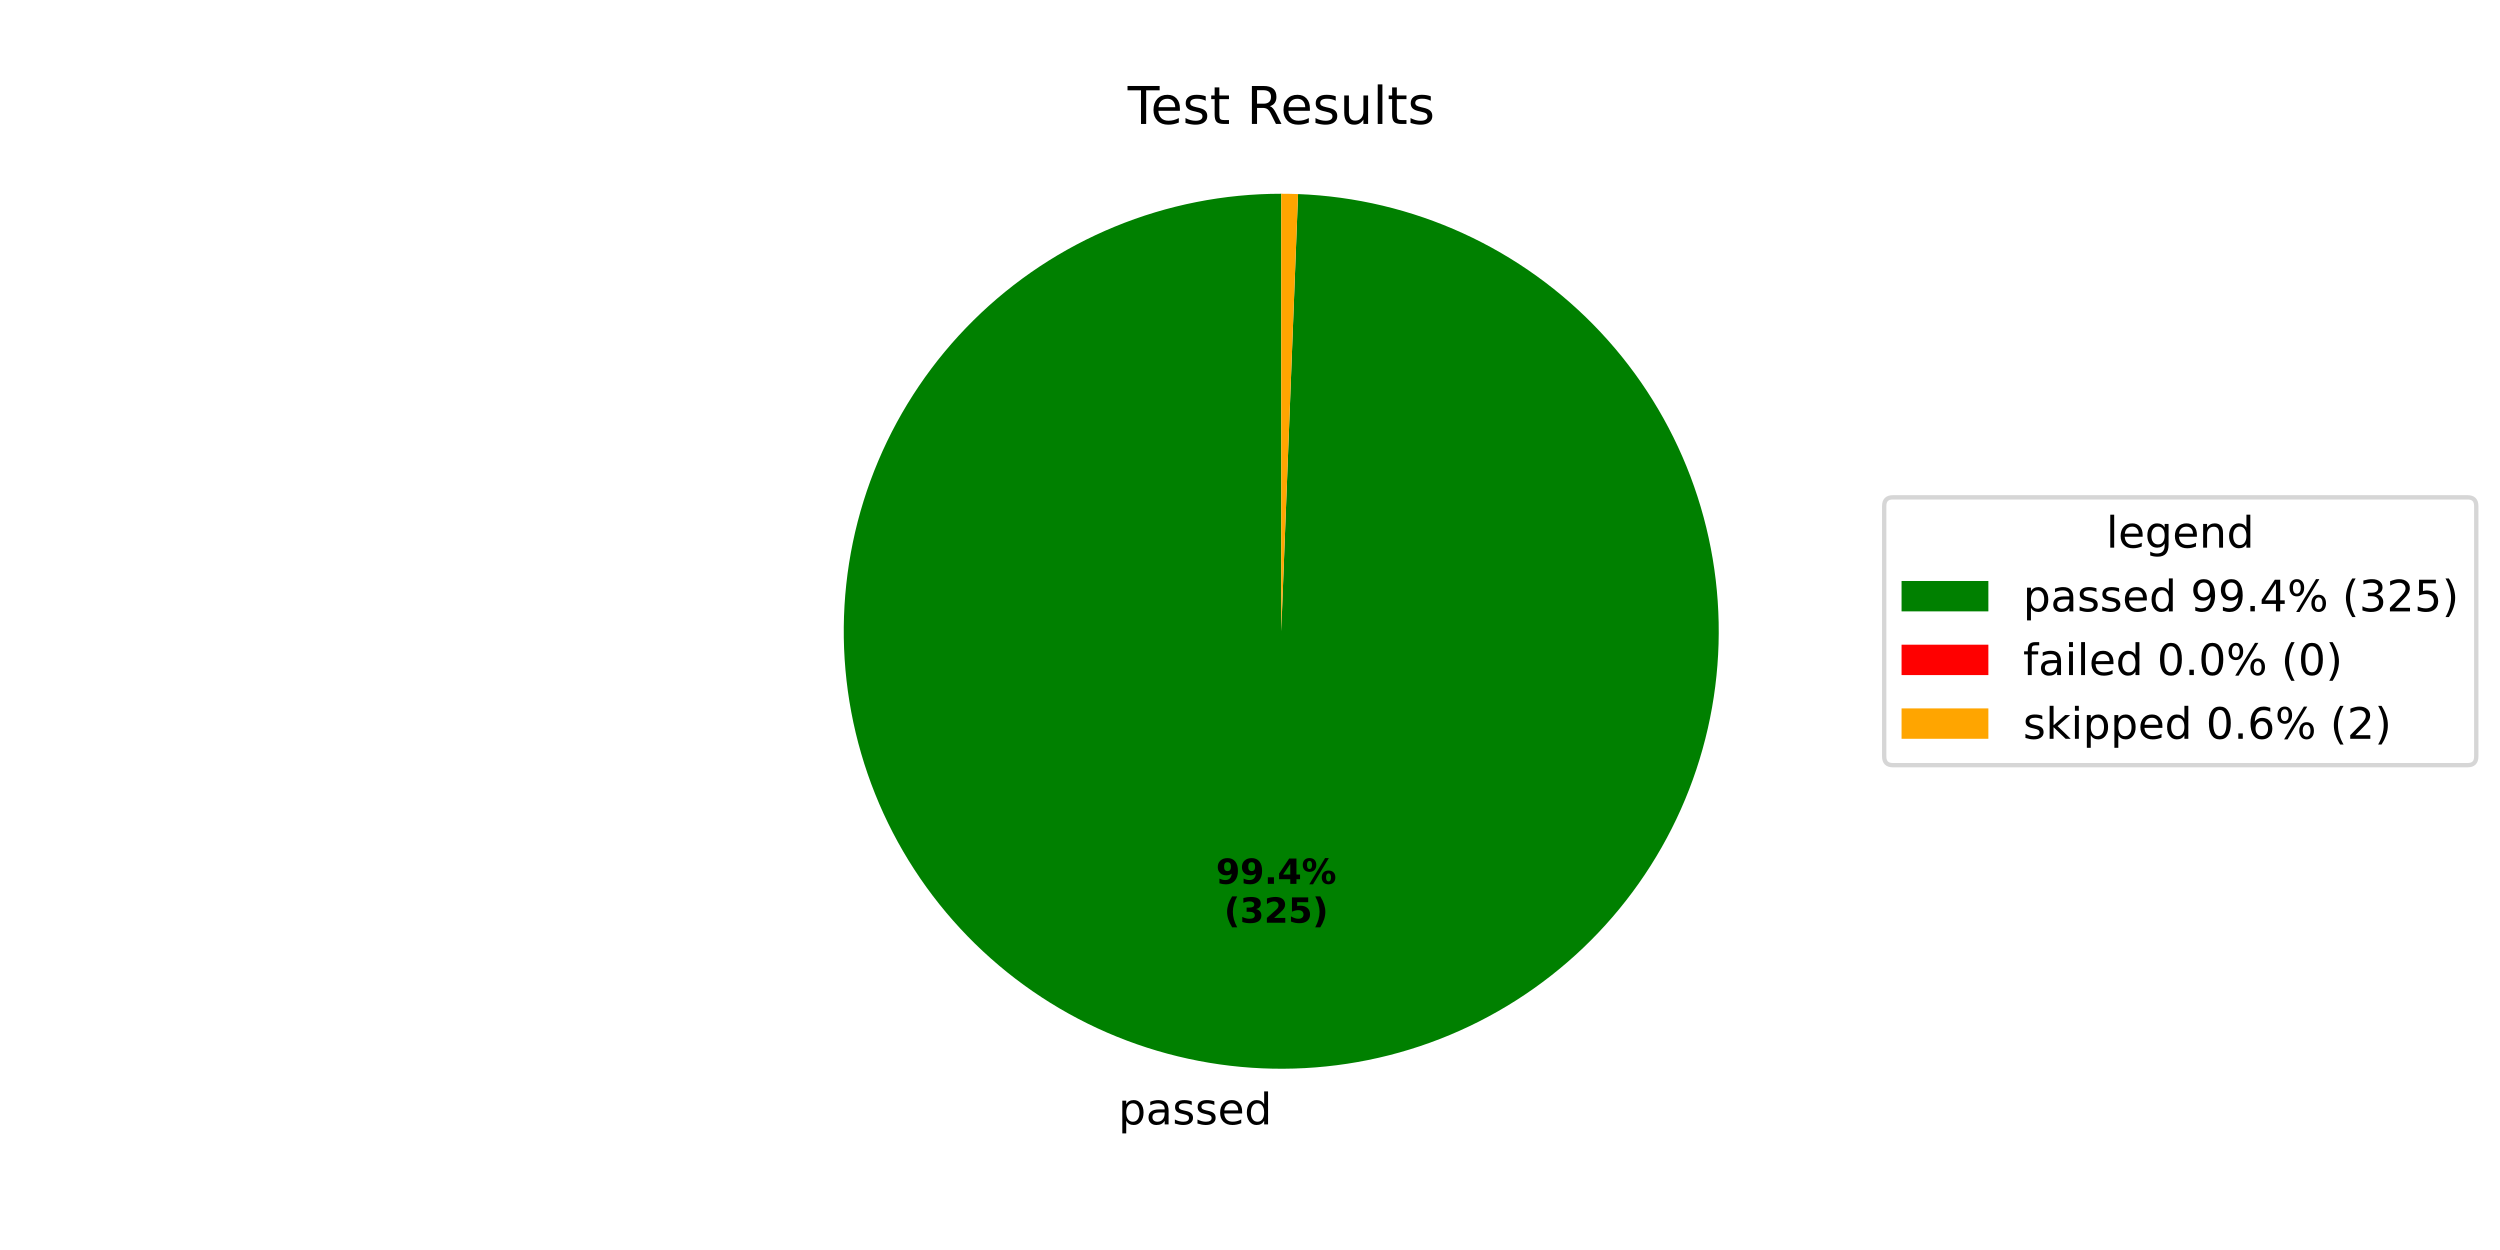
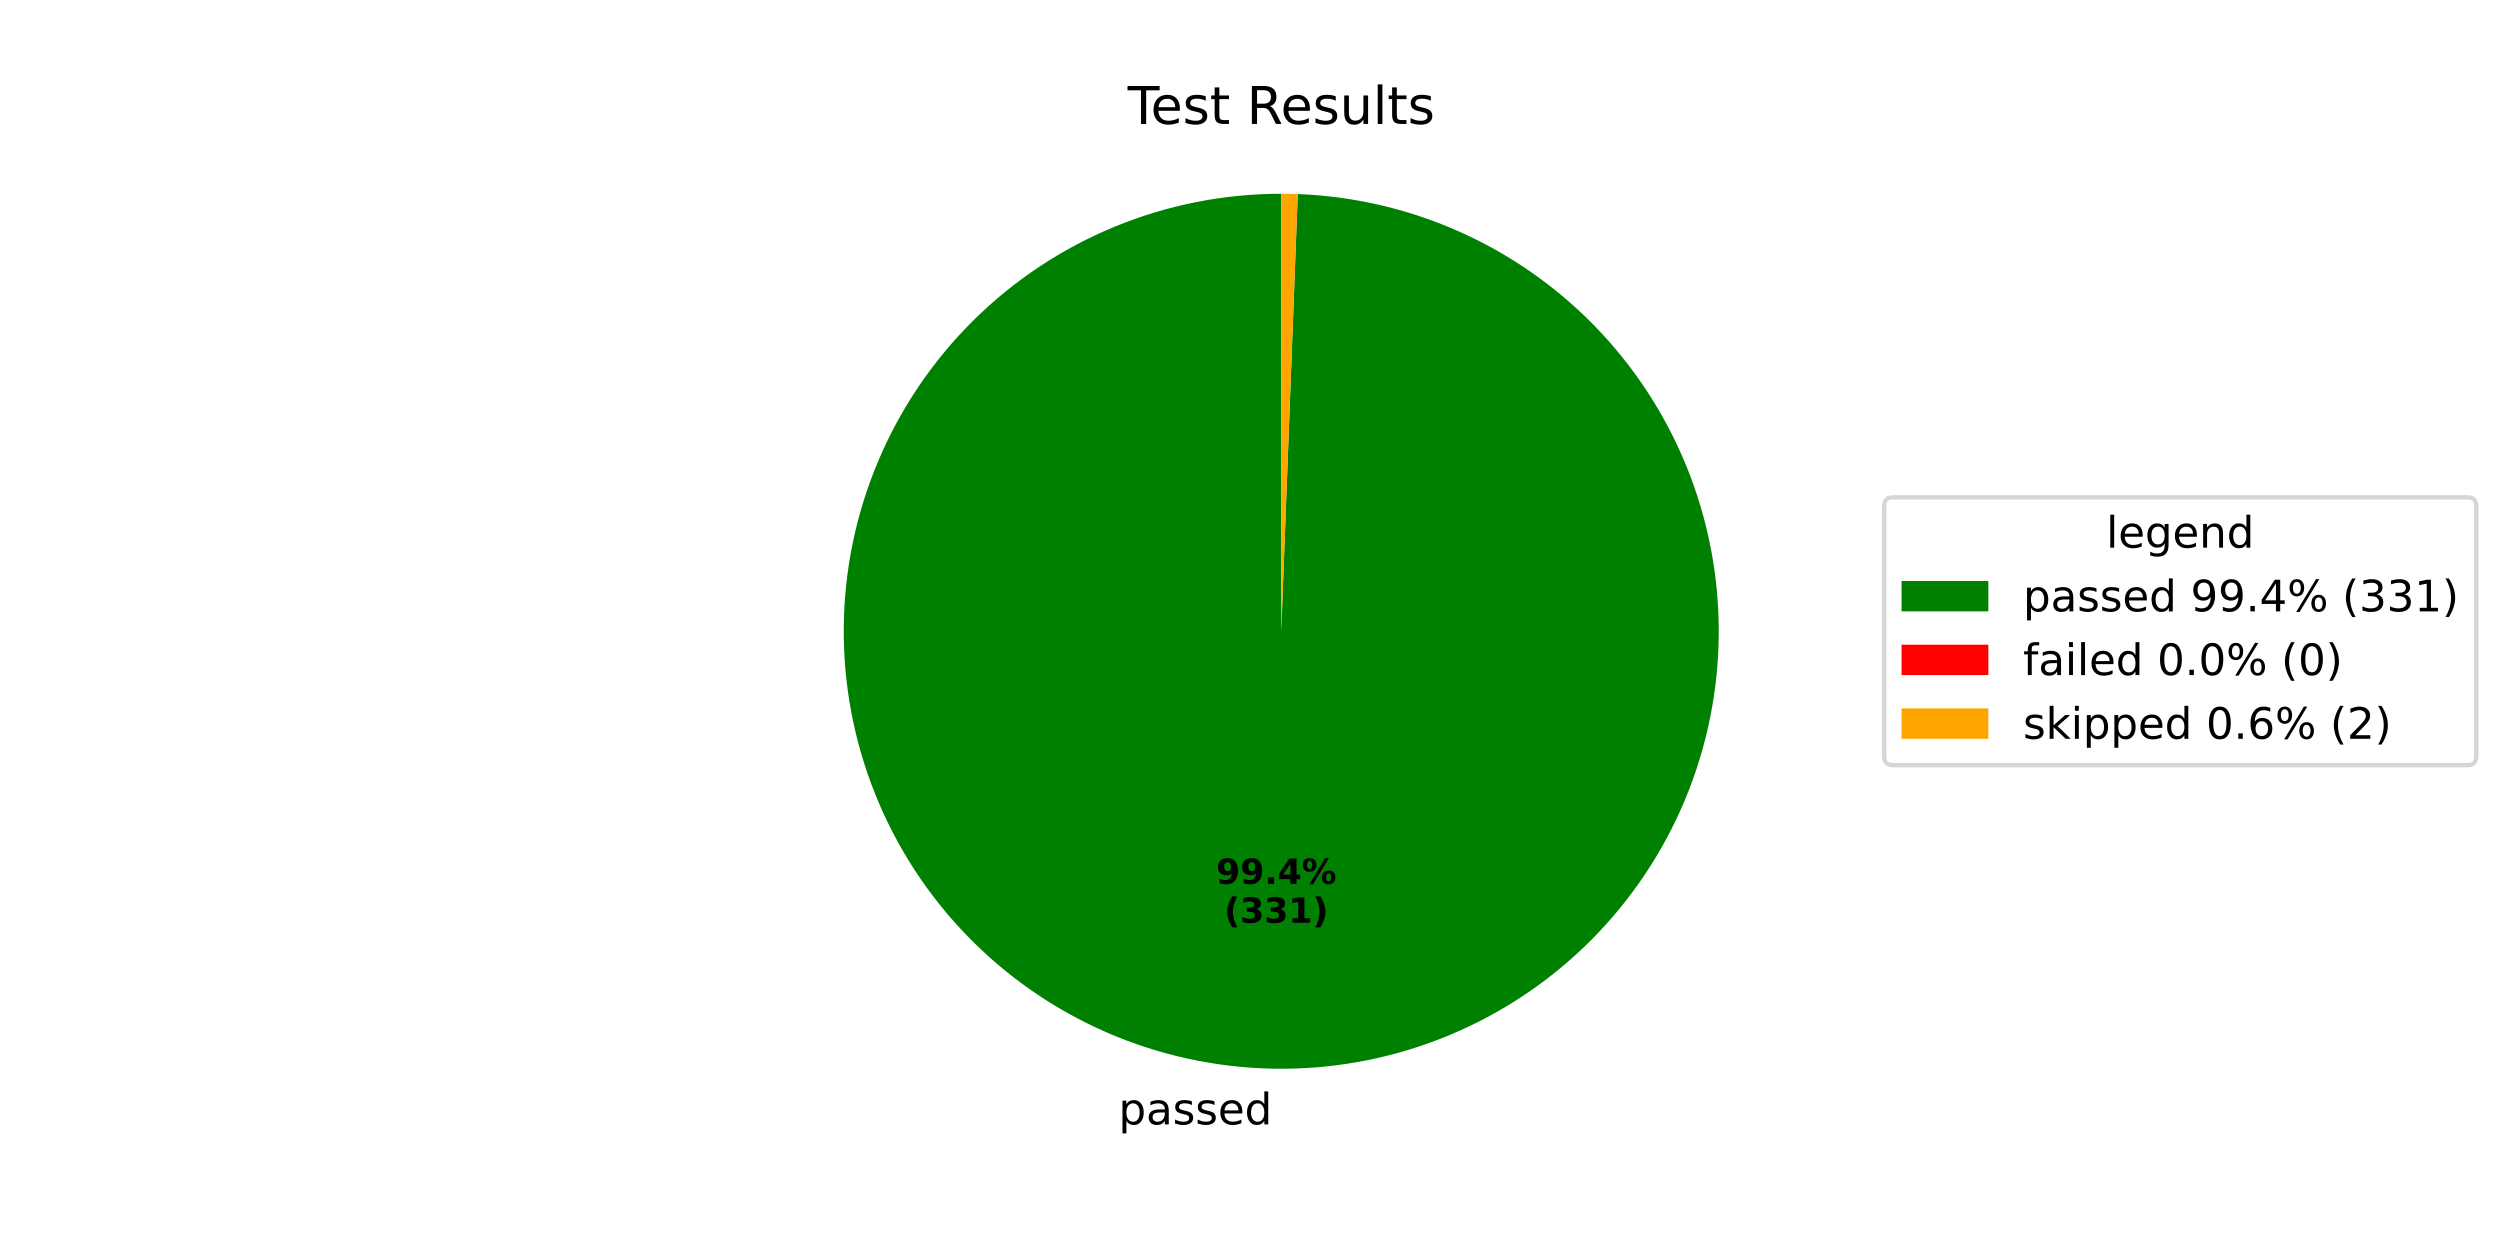
<svg xmlns="http://www.w3.org/2000/svg" xmlns:xlink="http://www.w3.org/1999/xlink" width="576pt" height="288pt" viewBox="0 0 576 288" version="1.1">
  <defs>
    <style type="text/css">*{stroke-linejoin: round; stroke-linecap: butt}</style>
  </defs>
  <g id="figure_1">
    <g id="patch_1">
      <path d="M 0 288  L 576 288  L 576 0  L 0 0  z " style="fill: #ffffff" />
    </g>
    <g id="axes_1">
      <g id="patch_2">
-         <path d="M 295.2 44.64  C 282.045 44.64 269.015 47.215 256.849 52.221  C 244.683 57.226 233.614 64.565 224.267 73.822  C 214.92 83.08 207.475 94.078 202.353 106.195  C 197.231 118.313 194.531 131.317 194.405 144.472  C 194.278 157.626 196.728 170.68 201.616 182.893  C 206.504 195.107 213.737 206.246 222.904 215.682  C 232.071 225.117 242.998 232.667 255.065 237.905  C 267.133 243.143 280.11 245.969 293.263 246.221  C 306.416 246.474 319.493 244.15 331.753 239.379  C 344.013 234.609 355.221 227.484 364.744 218.408  C 374.267 209.331 381.922 198.478 387.276 186.461  C 392.629 174.444 395.579 161.495 395.958 148.345  C 396.337 135.195 394.138 122.097 389.486 109.792  C 384.833 97.486 377.817 86.21 368.832 76.6  C 359.848 66.99 349.069 59.232 337.104 53.763  C 325.139 48.294 312.218 45.22 299.073 44.714  L 295.2 145.44  z " style="fill: #008000" />
+         <path d="M 295.2 44.64  C 282.043 44.64 269.013 47.216 256.845 52.222  C 244.678 57.228 233.608 64.569 224.261 73.828  C 214.914 83.088 207.469 94.088 202.348 106.208  C 197.227 118.327 194.529 131.333 194.404 144.489  C 194.28 157.645 196.733 170.7 201.625 182.914  C 206.516 195.128 213.751 206.267 222.922 215.701  C 232.093 225.135 243.023 232.683 255.093 237.918  C 267.164 243.152 280.144 245.974 293.298 246.222  C 306.453 246.47 319.53 244.141 331.789 239.365  C 344.049 234.589 355.255 227.459 364.776 218.377  C 374.296 209.296 381.946 198.438 387.295 186.417  C 392.644 174.397 395.587 161.444 395.96 148.293  C 396.332 135.141 394.126 122.043 389.466 109.739  C 384.806 97.435 377.782 86.161 368.791 76.556  C 359.799 66.95 349.014 59.197 337.044 53.736  C 325.075 48.274 312.151 45.208 299.003 44.712  L 295.2 145.44  z " style="fill: #008000" />
      </g>
      <g id="patch_3">
-         <path d="M 299.073 44.714  C 299.073 44.714 299.073 44.714 299.073 44.714  L 295.2 145.44  z " style="fill: #ff0000" />
+         <path d="M 299.003 44.712  C 299.003 44.712 299.003 44.712 299.003 44.712  L 295.2 145.44  z " style="fill: #ff0000" />
      </g>
      <g id="patch_4">
-         <path d="M 299.073 44.714  C 298.428 44.69 297.782 44.671 297.137 44.659  C 296.491 44.646 295.846 44.64 295.2 44.64  L 295.2 145.44  z " style="fill: #ffa500" />
+         <path d="M 299.003 44.712  C 298.369 44.688 297.736 44.67 297.102 44.658  C 296.468 44.646 295.834 44.64 295.2 44.64  L 295.2 145.44  z " style="fill: #ffa500" />
      </g>
      <g id="matplotlib.axis_1" />
      <g id="matplotlib.axis_2" />
      <g id="text_1">
-         <g transform="translate(257.6728 259.0589) scale(0.1 -0.1)">
+         <g transform="translate(257.7111 259.0596) scale(0.1 -0.1)">
          <defs>
            <path id="DejaVuSans-70" d="M 1159 525  L 1159 -1331  L 581 -1331  L 581 3500  L 1159 3500  L 1159 2969  Q 1341 3281 1617 3432  Q 1894 3584 2278 3584  Q 2916 3584 3314 3078  Q 3713 2572 3713 1747  Q 3713 922 3314 415  Q 2916 -91 2278 -91  Q 1894 -91 1617 61  Q 1341 213 1159 525  z M 3116 1747  Q 3116 2381 2855 2742  Q 2594 3103 2138 3103  Q 1681 3103 1420 2742  Q 1159 2381 1159 1747  Q 1159 1113 1420 752  Q 1681 391 2138 391  Q 2594 391 2855 752  Q 3116 1113 3116 1747  z " transform="scale(0.015625)" />
            <path id="DejaVuSans-61" d="M 2194 1759  Q 1497 1759 1228 1600  Q 959 1441 959 1056  Q 959 750 1161 570  Q 1363 391 1709 391  Q 2188 391 2477 730  Q 2766 1069 2766 1631  L 2766 1759  L 2194 1759  z M 3341 1997  L 3341 0  L 2766 0  L 2766 531  Q 2569 213 2275 61  Q 1981 -91 1556 -91  Q 1019 -91 701 211  Q 384 513 384 1019  Q 384 1609 779 1909  Q 1175 2209 1959 2209  L 2766 2209  L 2766 2266  Q 2766 2663 2505 2880  Q 2244 3097 1772 3097  Q 1472 3097 1187 3025  Q 903 2953 641 2809  L 641 3341  Q 956 3463 1253 3523  Q 1550 3584 1831 3584  Q 2591 3584 2966 3190  Q 3341 2797 3341 1997  z " transform="scale(0.015625)" />
            <path id="DejaVuSans-73" d="M 2834 3397  L 2834 2853  Q 2591 2978 2328 3040  Q 2066 3103 1784 3103  Q 1356 3103 1142 2972  Q 928 2841 928 2578  Q 928 2378 1081 2264  Q 1234 2150 1697 2047  L 1894 2003  Q 2506 1872 2764 1633  Q 3022 1394 3022 966  Q 3022 478 2636 193  Q 2250 -91 1575 -91  Q 1294 -91 989 -36  Q 684 19 347 128  L 347 722  Q 666 556 975 473  Q 1284 391 1588 391  Q 1994 391 2212 530  Q 2431 669 2431 922  Q 2431 1156 2273 1281  Q 2116 1406 1581 1522  L 1381 1569  Q 847 1681 609 1914  Q 372 2147 372 2553  Q 372 3047 722 3315  Q 1072 3584 1716 3584  Q 2034 3584 2315 3537  Q 2597 3491 2834 3397  z " transform="scale(0.015625)" />
            <path id="DejaVuSans-65" d="M 3597 1894  L 3597 1613  L 953 1613  Q 991 1019 1311 708  Q 1631 397 2203 397  Q 2534 397 2845 478  Q 3156 559 3463 722  L 3463 178  Q 3153 47 2828 -22  Q 2503 -91 2169 -91  Q 1331 -91 842 396  Q 353 884 353 1716  Q 353 2575 817 3079  Q 1281 3584 2069 3584  Q 2775 3584 3186 3129  Q 3597 2675 3597 1894  z M 3022 2063  Q 3016 2534 2758 2815  Q 2500 3097 2075 3097  Q 1594 3097 1305 2825  Q 1016 2553 972 2059  L 3022 2063  z " transform="scale(0.015625)" />
            <path id="DejaVuSans-64" d="M 2906 2969  L 2906 4863  L 3481 4863  L 3481 0  L 2906 0  L 2906 525  Q 2725 213 2448 61  Q 2172 -91 1784 -91  Q 1150 -91 751 415  Q 353 922 353 1747  Q 353 2572 751 3078  Q 1150 3584 1784 3584  Q 2172 3584 2448 3432  Q 2725 3281 2906 2969  z M 947 1747  Q 947 1113 1208 752  Q 1469 391 1925 391  Q 2381 391 2643 752  Q 2906 1113 2906 1747  Q 2906 2381 2643 2742  Q 2381 3103 1925 3103  Q 1469 3103 1208 2742  Q 947 2381 947 1747  z " transform="scale(0.015625)" />
          </defs>
          <use xlink:href="#DejaVuSans-70" />
          <use xlink:href="#DejaVuSans-61" transform="translate(63.47656 0)" />
          <use xlink:href="#DejaVuSans-73" transform="translate(124.7559 0)" />
          <use xlink:href="#DejaVuSans-73" transform="translate(176.8555 0)" />
          <use xlink:href="#DejaVuSans-65" transform="translate(228.9551 0)" />
          <use xlink:href="#DejaVuSans-64" transform="translate(290.4785 0)" />
        </g>
      </g>
      <g id="text_2">
-         <g transform="translate(280.1611 203.6372) scale(0.08 -0.08)">
+         <g transform="translate(280.182 203.6376) scale(0.08 -0.08)">
          <defs>
            <path id="DejaVuSans-Bold-39" d="M 641 103  L 641 966  Q 928 831 1190 764  Q 1453 697 1709 697  Q 2247 697 2547 995  Q 2847 1294 2900 1881  Q 2688 1725 2447 1647  Q 2206 1569 1925 1569  Q 1209 1569 770 1986  Q 331 2403 331 3084  Q 331 3838 820 4291  Q 1309 4744 2131 4744  Q 3044 4744 3544 4128  Q 4044 3513 4044 2388  Q 4044 1231 3459 570  Q 2875 -91 1856 -91  Q 1528 -91 1228 -42  Q 928 6 641 103  z M 2125 2350  Q 2441 2350 2600 2554  Q 2759 2759 2759 3169  Q 2759 3575 2600 3781  Q 2441 3988 2125 3988  Q 1809 3988 1650 3781  Q 1491 3575 1491 3169  Q 1491 2759 1650 2554  Q 1809 2350 2125 2350  z " transform="scale(0.015625)" />
            <path id="DejaVuSans-Bold-2e" d="M 653 1209  L 1778 1209  L 1778 0  L 653 0  L 653 1209  z " transform="scale(0.015625)" />
            <path id="DejaVuSans-Bold-34" d="M 2356 3675  L 1038 1722  L 2356 1722  L 2356 3675  z M 2156 4666  L 3494 4666  L 3494 1722  L 4159 1722  L 4159 850  L 3494 850  L 3494 0  L 2356 0  L 2356 850  L 288 850  L 288 1881  L 2156 4666  z " transform="scale(0.015625)" />
            <path id="DejaVuSans-Bold-25" d="M 4959 1925  Q 4738 1925 4616 1733  Q 4494 1541 4494 1184  Q 4494 825 4614 633  Q 4734 441 4959 441  Q 5184 441 5303 633  Q 5422 825 5422 1184  Q 5422 1541 5301 1733  Q 5181 1925 4959 1925  z M 4959 2450  Q 5541 2450 5875 2112  Q 6209 1775 6209 1184  Q 6209 594 5875 251  Q 5541 -91 4959 -91  Q 4378 -91 4042 251  Q 3706 594 3706 1184  Q 3706 1772 4042 2111  Q 4378 2450 4959 2450  z M 2094 -91  L 1403 -91  L 4319 4750  L 5013 4750  L 2094 -91  z M 1453 4750  Q 2034 4750 2367 4411  Q 2700 4072 2700 3481  Q 2700 2891 2367 2550  Q 2034 2209 1453 2209  Q 872 2209 539 2550  Q 206 2891 206 3481  Q 206 4072 539 4411  Q 872 4750 1453 4750  z M 1453 4225  Q 1228 4225 1106 4031  Q 984 3838 984 3481  Q 984 3122 1106 2926  Q 1228 2731 1453 2731  Q 1678 2731 1798 2926  Q 1919 3122 1919 3481  Q 1919 3838 1797 4031  Q 1675 4225 1453 4225  z " transform="scale(0.015625)" />
          </defs>
          <use xlink:href="#DejaVuSans-Bold-39" />
          <use xlink:href="#DejaVuSans-Bold-39" transform="translate(69.58008 0)" />
          <use xlink:href="#DejaVuSans-Bold-2e" transform="translate(139.1602 0)" />
          <use xlink:href="#DejaVuSans-Bold-34" transform="translate(177.1484 0)" />
          <use xlink:href="#DejaVuSans-Bold-25" transform="translate(246.7285 0)" />
        </g>
-         <g transform="translate(282.0324 212.5955) scale(0.08 -0.08)">
+         <g transform="translate(282.0533 212.5959) scale(0.08 -0.08)">
          <defs>
            <path id="DejaVuSans-Bold-28" d="M 2413 -844  L 1484 -844  Q 1006 -72 778 623  Q 550 1319 550 2003  Q 550 2688 779 3389  Q 1009 4091 1484 4856  L 2413 4856  Q 2013 4116 1813 3408  Q 1613 2700 1613 2009  Q 1613 1319 1811 609  Q 2009 -100 2413 -844  z " transform="scale(0.015625)" />
            <path id="DejaVuSans-Bold-33" d="M 2981 2516  Q 3453 2394 3698 2092  Q 3944 1791 3944 1325  Q 3944 631 3412 270  Q 2881 -91 1863 -91  Q 1503 -91 1142 -33  Q 781 25 428 141  L 428 1069  Q 766 900 1098 814  Q 1431 728 1753 728  Q 2231 728 2486 893  Q 2741 1059 2741 1369  Q 2741 1688 2480 1852  Q 2219 2016 1709 2016  L 1228 2016  L 1228 2791  L 1734 2791  Q 2188 2791 2409 2933  Q 2631 3075 2631 3366  Q 2631 3634 2415 3781  Q 2200 3928 1806 3928  Q 1516 3928 1219 3862  Q 922 3797 628 3669  L 628 4550  Q 984 4650 1334 4700  Q 1684 4750 2022 4750  Q 2931 4750 3382 4451  Q 3834 4153 3834 3553  Q 3834 3144 3618 2883  Q 3403 2622 2981 2516  z " transform="scale(0.015625)" />
-             <path id="DejaVuSans-Bold-32" d="M 1844 884  L 3897 884  L 3897 0  L 506 0  L 506 884  L 2209 2388  Q 2438 2594 2547 2791  Q 2656 2988 2656 3200  Q 2656 3528 2436 3728  Q 2216 3928 1850 3928  Q 1569 3928 1234 3808  Q 900 3688 519 3450  L 519 4475  Q 925 4609 1322 4679  Q 1719 4750 2100 4750  Q 2938 4750 3402 4381  Q 3866 4013 3866 3353  Q 3866 2972 3669 2642  Q 3472 2313 2841 1759  L 1844 884  z " transform="scale(0.015625)" />
-             <path id="DejaVuSans-Bold-35" d="M 678 4666  L 3669 4666  L 3669 3781  L 1638 3781  L 1638 3059  Q 1775 3097 1914 3117  Q 2053 3138 2203 3138  Q 3056 3138 3531 2711  Q 4006 2284 4006 1522  Q 4006 766 3489 337  Q 2972 -91 2053 -91  Q 1656 -91 1267 -14  Q 878 63 494 219  L 494 1166  Q 875 947 1217 837  Q 1559 728 1863 728  Q 2300 728 2551 942  Q 2803 1156 2803 1522  Q 2803 1891 2551 2103  Q 2300 2316 1863 2316  Q 1603 2316 1309 2248  Q 1016 2181 678 2041  L 678 4666  z " transform="scale(0.015625)" />
+             <path id="DejaVuSans-Bold-31" d="M 750 831  L 1813 831  L 1813 3847  L 722 3622  L 722 4441  L 1806 4666  L 2950 4666  L 2950 831  L 4013 831  L 4013 0  L 750 0  L 750 831  z " transform="scale(0.015625)" />
            <path id="DejaVuSans-Bold-29" d="M 513 -844  Q 913 -100 1113 609  Q 1313 1319 1313 2009  Q 1313 2700 1113 3408  Q 913 4116 513 4856  L 1441 4856  Q 1916 4091 2145 3389  Q 2375 2688 2375 2003  Q 2375 1319 2147 623  Q 1919 -72 1441 -844  L 513 -844  z " transform="scale(0.015625)" />
          </defs>
          <use xlink:href="#DejaVuSans-Bold-28" />
          <use xlink:href="#DejaVuSans-Bold-33" transform="translate(45.70312 0)" />
-           <use xlink:href="#DejaVuSans-Bold-32" transform="translate(115.2832 0)" />
-           <use xlink:href="#DejaVuSans-Bold-35" transform="translate(184.8633 0)" />
+           <use xlink:href="#DejaVuSans-Bold-33" transform="translate(115.2832 0)" />
+           <use xlink:href="#DejaVuSans-Bold-31" transform="translate(184.8633 0)" />
          <use xlink:href="#DejaVuSans-Bold-29" transform="translate(254.4434 0)" />
        </g>
      </g>
      <g id="text_3">
        <g transform="translate(259.815 28.56) scale(0.12 -0.12)">
          <defs>
            <path id="DejaVuSans-54" d="M -19 4666  L 3928 4666  L 3928 4134  L 2272 4134  L 2272 0  L 1638 0  L 1638 4134  L -19 4134  L -19 4666  z " transform="scale(0.015625)" />
            <path id="DejaVuSans-74" d="M 1172 4494  L 1172 3500  L 2356 3500  L 2356 3053  L 1172 3053  L 1172 1153  Q 1172 725 1289 603  Q 1406 481 1766 481  L 2356 481  L 2356 0  L 1766 0  Q 1100 0 847 248  Q 594 497 594 1153  L 594 3053  L 172 3053  L 172 3500  L 594 3500  L 594 4494  L 1172 4494  z " transform="scale(0.015625)" />
            <path id="DejaVuSans-20" transform="scale(0.015625)" />
            <path id="DejaVuSans-52" d="M 2841 2188  Q 3044 2119 3236 1894  Q 3428 1669 3622 1275  L 4263 0  L 3584 0  L 2988 1197  Q 2756 1666 2539 1819  Q 2322 1972 1947 1972  L 1259 1972  L 1259 0  L 628 0  L 628 4666  L 2053 4666  Q 2853 4666 3247 4331  Q 3641 3997 3641 3322  Q 3641 2881 3436 2590  Q 3231 2300 2841 2188  z M 1259 4147  L 1259 2491  L 2053 2491  Q 2509 2491 2742 2702  Q 2975 2913 2975 3322  Q 2975 3731 2742 3939  Q 2509 4147 2053 4147  L 1259 4147  z " transform="scale(0.015625)" />
            <path id="DejaVuSans-75" d="M 544 1381  L 544 3500  L 1119 3500  L 1119 1403  Q 1119 906 1312 657  Q 1506 409 1894 409  Q 2359 409 2629 706  Q 2900 1003 2900 1516  L 2900 3500  L 3475 3500  L 3475 0  L 2900 0  L 2900 538  Q 2691 219 2414 64  Q 2138 -91 1772 -91  Q 1169 -91 856 284  Q 544 659 544 1381  z M 1991 3584  L 1991 3584  z " transform="scale(0.015625)" />
            <path id="DejaVuSans-6c" d="M 603 4863  L 1178 4863  L 1178 0  L 603 0  L 603 4863  z " transform="scale(0.015625)" />
          </defs>
          <use xlink:href="#DejaVuSans-54" />
          <use xlink:href="#DejaVuSans-65" transform="translate(44.08398 0)" />
          <use xlink:href="#DejaVuSans-73" transform="translate(105.6074 0)" />
          <use xlink:href="#DejaVuSans-74" transform="translate(157.707 0)" />
          <use xlink:href="#DejaVuSans-20" transform="translate(196.916 0)" />
          <use xlink:href="#DejaVuSans-52" transform="translate(228.7031 0)" />
          <use xlink:href="#DejaVuSans-65" transform="translate(293.6855 0)" />
          <use xlink:href="#DejaVuSans-73" transform="translate(355.209 0)" />
          <use xlink:href="#DejaVuSans-75" transform="translate(407.3086 0)" />
          <use xlink:href="#DejaVuSans-6c" transform="translate(470.6875 0)" />
          <use xlink:href="#DejaVuSans-74" transform="translate(498.4707 0)" />
          <use xlink:href="#DejaVuSans-73" transform="translate(537.6797 0)" />
        </g>
      </g>
      <g id="legend_1">
        <g id="patch_5">
          <path d="M 436.12 176.296  L 568.531 176.296  Q 570.531 176.296 570.531 174.296  L 570.531 116.584  Q 570.531 114.584 568.531 114.584  L 436.12 114.584  Q 434.12 114.584 434.12 116.584  L 434.12 174.296  Q 434.12 176.296 436.12 176.296  z " style="fill: #ffffff; opacity: 0.8; stroke: #cccccc; stroke-linejoin: miter" />
        </g>
        <g id="text_4">
          <g transform="translate(485.2661 126.1822) scale(0.1 -0.1)">
            <defs>
              <path id="DejaVuSans-67" d="M 2906 1791  Q 2906 2416 2648 2759  Q 2391 3103 1925 3103  Q 1463 3103 1205 2759  Q 947 2416 947 1791  Q 947 1169 1205 825  Q 1463 481 1925 481  Q 2391 481 2648 825  Q 2906 1169 2906 1791  z M 3481 434  Q 3481 -459 3084 -895  Q 2688 -1331 1869 -1331  Q 1566 -1331 1297 -1286  Q 1028 -1241 775 -1147  L 775 -588  Q 1028 -725 1275 -790  Q 1522 -856 1778 -856  Q 2344 -856 2625 -561  Q 2906 -266 2906 331  L 2906 616  Q 2728 306 2450 153  Q 2172 0 1784 0  Q 1141 0 747 490  Q 353 981 353 1791  Q 353 2603 747 3093  Q 1141 3584 1784 3584  Q 2172 3584 2450 3431  Q 2728 3278 2906 2969  L 2906 3500  L 3481 3500  L 3481 434  z " transform="scale(0.015625)" />
              <path id="DejaVuSans-6e" d="M 3513 2113  L 3513 0  L 2938 0  L 2938 2094  Q 2938 2591 2744 2837  Q 2550 3084 2163 3084  Q 1697 3084 1428 2787  Q 1159 2491 1159 1978  L 1159 0  L 581 0  L 581 3500  L 1159 3500  L 1159 2956  Q 1366 3272 1645 3428  Q 1925 3584 2291 3584  Q 2894 3584 3203 3211  Q 3513 2838 3513 2113  z " transform="scale(0.015625)" />
            </defs>
            <use xlink:href="#DejaVuSans-6c" />
            <use xlink:href="#DejaVuSans-65" transform="translate(27.7832 0)" />
            <use xlink:href="#DejaVuSans-67" transform="translate(89.30664 0)" />
            <use xlink:href="#DejaVuSans-65" transform="translate(152.7832 0)" />
            <use xlink:href="#DejaVuSans-6e" transform="translate(214.3066 0)" />
            <use xlink:href="#DejaVuSans-64" transform="translate(277.6855 0)" />
          </g>
        </g>
        <g id="patch_6">
          <path d="M 438.12 140.86  L 458.12 140.86  L 458.12 133.86  L 438.12 133.86  z " style="fill: #008000" />
        </g>
        <g id="text_5">
          <g transform="translate(466.12 140.8603) scale(0.1 -0.1)">
            <defs>
              <path id="DejaVuSans-39" d="M 703 97  L 703 672  Q 941 559 1184 500  Q 1428 441 1663 441  Q 2288 441 2617 861  Q 2947 1281 2994 2138  Q 2813 1869 2534 1725  Q 2256 1581 1919 1581  Q 1219 1581 811 2004  Q 403 2428 403 3163  Q 403 3881 828 4315  Q 1253 4750 1959 4750  Q 2769 4750 3195 4129  Q 3622 3509 3622 2328  Q 3622 1225 3098 567  Q 2575 -91 1691 -91  Q 1453 -91 1209 -44  Q 966 3 703 97  z M 1959 2075  Q 2384 2075 2632 2365  Q 2881 2656 2881 3163  Q 2881 3666 2632 3958  Q 2384 4250 1959 4250  Q 1534 4250 1286 3958  Q 1038 3666 1038 3163  Q 1038 2656 1286 2365  Q 1534 2075 1959 2075  z " transform="scale(0.015625)" />
              <path id="DejaVuSans-2e" d="M 684 794  L 1344 794  L 1344 0  L 684 0  L 684 794  z " transform="scale(0.015625)" />
              <path id="DejaVuSans-34" d="M 2419 4116  L 825 1625  L 2419 1625  L 2419 4116  z M 2253 4666  L 3047 4666  L 3047 1625  L 3713 1625  L 3713 1100  L 3047 1100  L 3047 0  L 2419 0  L 2419 1100  L 313 1100  L 313 1709  L 2253 4666  z " transform="scale(0.015625)" />
              <path id="DejaVuSans-25" d="M 4653 2053  Q 4381 2053 4226 1822  Q 4072 1591 4072 1178  Q 4072 772 4226 539  Q 4381 306 4653 306  Q 4919 306 5073 539  Q 5228 772 5228 1178  Q 5228 1588 5073 1820  Q 4919 2053 4653 2053  z M 4653 2450  Q 5147 2450 5437 2106  Q 5728 1763 5728 1178  Q 5728 594 5436 251  Q 5144 -91 4653 -91  Q 4153 -91 3862 251  Q 3572 594 3572 1178  Q 3572 1766 3864 2108  Q 4156 2450 4653 2450  z M 1428 4353  Q 1159 4353 1004 4120  Q 850 3888 850 3481  Q 850 3069 1003 2837  Q 1156 2606 1428 2606  Q 1700 2606 1854 2837  Q 2009 3069 2009 3481  Q 2009 3884 1853 4118  Q 1697 4353 1428 4353  z M 4250 4750  L 4750 4750  L 1831 -91  L 1331 -91  L 4250 4750  z M 1428 4750  Q 1922 4750 2215 4408  Q 2509 4066 2509 3481  Q 2509 2891 2217 2550  Q 1925 2209 1428 2209  Q 931 2209 642 2551  Q 353 2894 353 3481  Q 353 4063 643 4406  Q 934 4750 1428 4750  z " transform="scale(0.015625)" />
              <path id="DejaVuSans-28" d="M 1984 4856  Q 1566 4138 1362 3434  Q 1159 2731 1159 2009  Q 1159 1288 1364 580  Q 1569 -128 1984 -844  L 1484 -844  Q 1016 -109 783 600  Q 550 1309 550 2009  Q 550 2706 781 3412  Q 1013 4119 1484 4856  L 1984 4856  z " transform="scale(0.015625)" />
              <path id="DejaVuSans-33" d="M 2597 2516  Q 3050 2419 3304 2112  Q 3559 1806 3559 1356  Q 3559 666 3084 287  Q 2609 -91 1734 -91  Q 1441 -91 1130 -33  Q 819 25 488 141  L 488 750  Q 750 597 1062 519  Q 1375 441 1716 441  Q 2309 441 2620 675  Q 2931 909 2931 1356  Q 2931 1769 2642 2001  Q 2353 2234 1838 2234  L 1294 2234  L 1294 2753  L 1863 2753  Q 2328 2753 2575 2939  Q 2822 3125 2822 3475  Q 2822 3834 2567 4026  Q 2313 4219 1838 4219  Q 1578 4219 1281 4162  Q 984 4106 628 3988  L 628 4550  Q 988 4650 1302 4700  Q 1616 4750 1894 4750  Q 2613 4750 3031 4423  Q 3450 4097 3450 3541  Q 3450 3153 3228 2886  Q 3006 2619 2597 2516  z " transform="scale(0.015625)" />
-               <path id="DejaVuSans-32" d="M 1228 531  L 3431 531  L 3431 0  L 469 0  L 469 531  Q 828 903 1448 1529  Q 2069 2156 2228 2338  Q 2531 2678 2651 2914  Q 2772 3150 2772 3378  Q 2772 3750 2511 3984  Q 2250 4219 1831 4219  Q 1534 4219 1204 4116  Q 875 4013 500 3803  L 500 4441  Q 881 4594 1212 4672  Q 1544 4750 1819 4750  Q 2544 4750 2975 4387  Q 3406 4025 3406 3419  Q 3406 3131 3298 2873  Q 3191 2616 2906 2266  Q 2828 2175 2409 1742  Q 1991 1309 1228 531  z " transform="scale(0.015625)" />
-               <path id="DejaVuSans-35" d="M 691 4666  L 3169 4666  L 3169 4134  L 1269 4134  L 1269 2991  Q 1406 3038 1543 3061  Q 1681 3084 1819 3084  Q 2600 3084 3056 2656  Q 3513 2228 3513 1497  Q 3513 744 3044 326  Q 2575 -91 1722 -91  Q 1428 -91 1123 -41  Q 819 9 494 109  L 494 744  Q 775 591 1075 516  Q 1375 441 1709 441  Q 2250 441 2565 725  Q 2881 1009 2881 1497  Q 2881 1984 2565 2268  Q 2250 2553 1709 2553  Q 1456 2553 1204 2497  Q 953 2441 691 2322  L 691 4666  z " transform="scale(0.015625)" />
+               <path id="DejaVuSans-31" d="M 794 531  L 1825 531  L 1825 4091  L 703 3866  L 703 4441  L 1819 4666  L 2450 4666  L 2450 531  L 3481 531  L 3481 0  L 794 0  L 794 531  z " transform="scale(0.015625)" />
              <path id="DejaVuSans-29" d="M 513 4856  L 1013 4856  Q 1481 4119 1714 3412  Q 1947 2706 1947 2009  Q 1947 1309 1714 600  Q 1481 -109 1013 -844  L 513 -844  Q 928 -128 1133 580  Q 1338 1288 1338 2009  Q 1338 2731 1133 3434  Q 928 4138 513 4856  z " transform="scale(0.015625)" />
            </defs>
            <use xlink:href="#DejaVuSans-70" />
            <use xlink:href="#DejaVuSans-61" transform="translate(63.47656 0)" />
            <use xlink:href="#DejaVuSans-73" transform="translate(124.7559 0)" />
            <use xlink:href="#DejaVuSans-73" transform="translate(176.8555 0)" />
            <use xlink:href="#DejaVuSans-65" transform="translate(228.9551 0)" />
            <use xlink:href="#DejaVuSans-64" transform="translate(290.4785 0)" />
            <use xlink:href="#DejaVuSans-20" transform="translate(353.9551 0)" />
            <use xlink:href="#DejaVuSans-39" transform="translate(385.7422 0)" />
            <use xlink:href="#DejaVuSans-39" transform="translate(449.3652 0)" />
            <use xlink:href="#DejaVuSans-2e" transform="translate(512.9883 0)" />
            <use xlink:href="#DejaVuSans-34" transform="translate(544.7754 0)" />
            <use xlink:href="#DejaVuSans-25" transform="translate(608.3984 0)" />
            <use xlink:href="#DejaVuSans-20" transform="translate(703.418 0)" />
            <use xlink:href="#DejaVuSans-28" transform="translate(735.2051 0)" />
            <use xlink:href="#DejaVuSans-33" transform="translate(774.2188 0)" />
-             <use xlink:href="#DejaVuSans-32" transform="translate(837.8418 0)" />
-             <use xlink:href="#DejaVuSans-35" transform="translate(901.4648 0)" />
+             <use xlink:href="#DejaVuSans-33" transform="translate(837.8418 0)" />
+             <use xlink:href="#DejaVuSans-31" transform="translate(901.4648 0)" />
            <use xlink:href="#DejaVuSans-29" transform="translate(965.0879 0)" />
          </g>
        </g>
        <g id="patch_7">
          <path d="M 438.12 155.538  L 458.12 155.538  L 458.12 148.538  L 438.12 148.538  z " style="fill: #ff0000" />
        </g>
        <g id="text_6">
          <g transform="translate(466.12 155.5384) scale(0.1 -0.1)">
            <defs>
              <path id="DejaVuSans-66" d="M 2375 4863  L 2375 4384  L 1825 4384  Q 1516 4384 1395 4259  Q 1275 4134 1275 3809  L 1275 3500  L 2222 3500  L 2222 3053  L 1275 3053  L 1275 0  L 697 0  L 697 3053  L 147 3053  L 147 3500  L 697 3500  L 697 3744  Q 697 4328 969 4595  Q 1241 4863 1831 4863  L 2375 4863  z " transform="scale(0.015625)" />
              <path id="DejaVuSans-69" d="M 603 3500  L 1178 3500  L 1178 0  L 603 0  L 603 3500  z M 603 4863  L 1178 4863  L 1178 4134  L 603 4134  L 603 4863  z " transform="scale(0.015625)" />
              <path id="DejaVuSans-30" d="M 2034 4250  Q 1547 4250 1301 3770  Q 1056 3291 1056 2328  Q 1056 1369 1301 889  Q 1547 409 2034 409  Q 2525 409 2770 889  Q 3016 1369 3016 2328  Q 3016 3291 2770 3770  Q 2525 4250 2034 4250  z M 2034 4750  Q 2819 4750 3233 4129  Q 3647 3509 3647 2328  Q 3647 1150 3233 529  Q 2819 -91 2034 -91  Q 1250 -91 836 529  Q 422 1150 422 2328  Q 422 3509 836 4129  Q 1250 4750 2034 4750  z " transform="scale(0.015625)" />
            </defs>
            <use xlink:href="#DejaVuSans-66" />
            <use xlink:href="#DejaVuSans-61" transform="translate(35.20508 0)" />
            <use xlink:href="#DejaVuSans-69" transform="translate(96.48438 0)" />
            <use xlink:href="#DejaVuSans-6c" transform="translate(124.2676 0)" />
            <use xlink:href="#DejaVuSans-65" transform="translate(152.0508 0)" />
            <use xlink:href="#DejaVuSans-64" transform="translate(213.5742 0)" />
            <use xlink:href="#DejaVuSans-20" transform="translate(277.0508 0)" />
            <use xlink:href="#DejaVuSans-30" transform="translate(308.8379 0)" />
            <use xlink:href="#DejaVuSans-2e" transform="translate(372.4609 0)" />
            <use xlink:href="#DejaVuSans-30" transform="translate(404.248 0)" />
            <use xlink:href="#DejaVuSans-25" transform="translate(467.8711 0)" />
            <use xlink:href="#DejaVuSans-20" transform="translate(562.8906 0)" />
            <use xlink:href="#DejaVuSans-28" transform="translate(594.6777 0)" />
            <use xlink:href="#DejaVuSans-30" transform="translate(633.6914 0)" />
            <use xlink:href="#DejaVuSans-29" transform="translate(697.3145 0)" />
          </g>
        </g>
        <g id="patch_8">
          <path d="M 438.12 170.217  L 458.12 170.217  L 458.12 163.217  L 438.12 163.217  z " style="fill: #ffa500" />
        </g>
        <g id="text_7">
          <g transform="translate(466.12 170.2166) scale(0.1 -0.1)">
            <defs>
              <path id="DejaVuSans-6b" d="M 581 4863  L 1159 4863  L 1159 1991  L 2875 3500  L 3609 3500  L 1753 1863  L 3688 0  L 2938 0  L 1159 1709  L 1159 0  L 581 0  L 581 4863  z " transform="scale(0.015625)" />
              <path id="DejaVuSans-36" d="M 2113 2584  Q 1688 2584 1439 2293  Q 1191 2003 1191 1497  Q 1191 994 1439 701  Q 1688 409 2113 409  Q 2538 409 2786 701  Q 3034 994 3034 1497  Q 3034 2003 2786 2293  Q 2538 2584 2113 2584  z M 3366 4563  L 3366 3988  Q 3128 4100 2886 4159  Q 2644 4219 2406 4219  Q 1781 4219 1451 3797  Q 1122 3375 1075 2522  Q 1259 2794 1537 2939  Q 1816 3084 2150 3084  Q 2853 3084 3261 2657  Q 3669 2231 3669 1497  Q 3669 778 3244 343  Q 2819 -91 2113 -91  Q 1303 -91 875 529  Q 447 1150 447 2328  Q 447 3434 972 4092  Q 1497 4750 2381 4750  Q 2619 4750 2861 4703  Q 3103 4656 3366 4563  z " transform="scale(0.015625)" />
+               <path id="DejaVuSans-32" d="M 1228 531  L 3431 531  L 3431 0  L 469 0  L 469 531  Q 828 903 1448 1529  Q 2069 2156 2228 2338  Q 2531 2678 2651 2914  Q 2772 3150 2772 3378  Q 2772 3750 2511 3984  Q 2250 4219 1831 4219  Q 1534 4219 1204 4116  Q 875 4013 500 3803  L 500 4441  Q 881 4594 1212 4672  Q 1544 4750 1819 4750  Q 2544 4750 2975 4387  Q 3406 4025 3406 3419  Q 3406 3131 3298 2873  Q 3191 2616 2906 2266  Q 2828 2175 2409 1742  Q 1991 1309 1228 531  z " transform="scale(0.015625)" />
            </defs>
            <use xlink:href="#DejaVuSans-73" />
            <use xlink:href="#DejaVuSans-6b" transform="translate(52.09961 0)" />
            <use xlink:href="#DejaVuSans-69" transform="translate(110.0098 0)" />
            <use xlink:href="#DejaVuSans-70" transform="translate(137.793 0)" />
            <use xlink:href="#DejaVuSans-70" transform="translate(201.2695 0)" />
            <use xlink:href="#DejaVuSans-65" transform="translate(264.7461 0)" />
            <use xlink:href="#DejaVuSans-64" transform="translate(326.2695 0)" />
            <use xlink:href="#DejaVuSans-20" transform="translate(389.7461 0)" />
            <use xlink:href="#DejaVuSans-30" transform="translate(421.5332 0)" />
            <use xlink:href="#DejaVuSans-2e" transform="translate(485.1562 0)" />
            <use xlink:href="#DejaVuSans-36" transform="translate(516.9434 0)" />
            <use xlink:href="#DejaVuSans-25" transform="translate(580.5664 0)" />
            <use xlink:href="#DejaVuSans-20" transform="translate(675.5859 0)" />
            <use xlink:href="#DejaVuSans-28" transform="translate(707.373 0)" />
            <use xlink:href="#DejaVuSans-32" transform="translate(746.3867 0)" />
            <use xlink:href="#DejaVuSans-29" transform="translate(810.0098 0)" />
          </g>
        </g>
      </g>
    </g>
  </g>
</svg>
